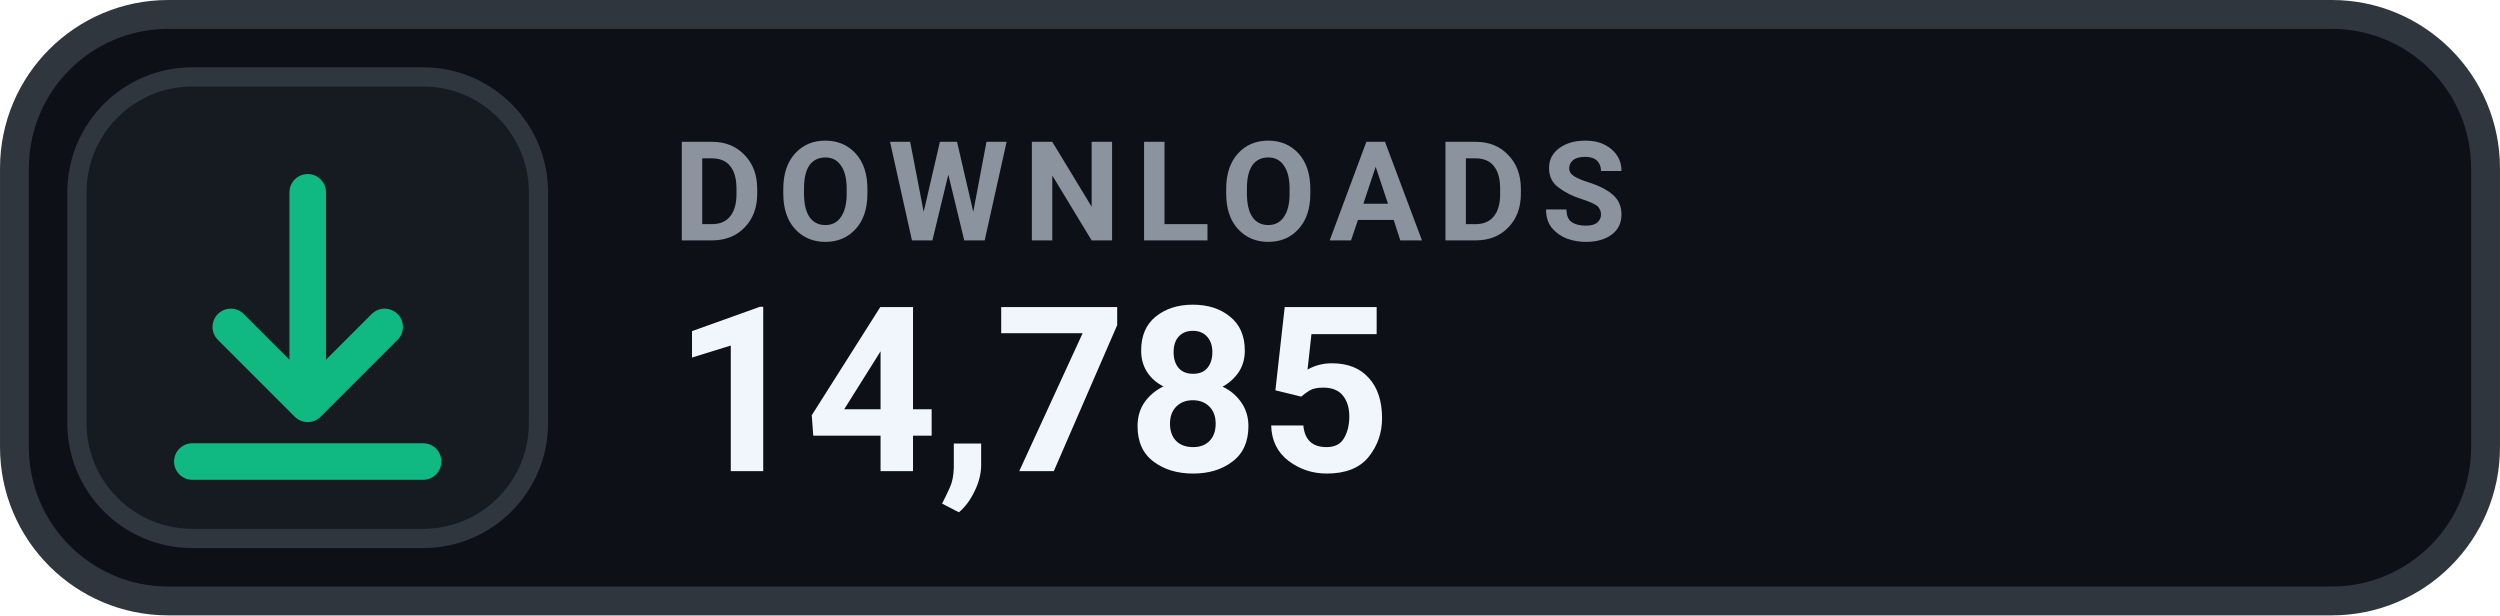
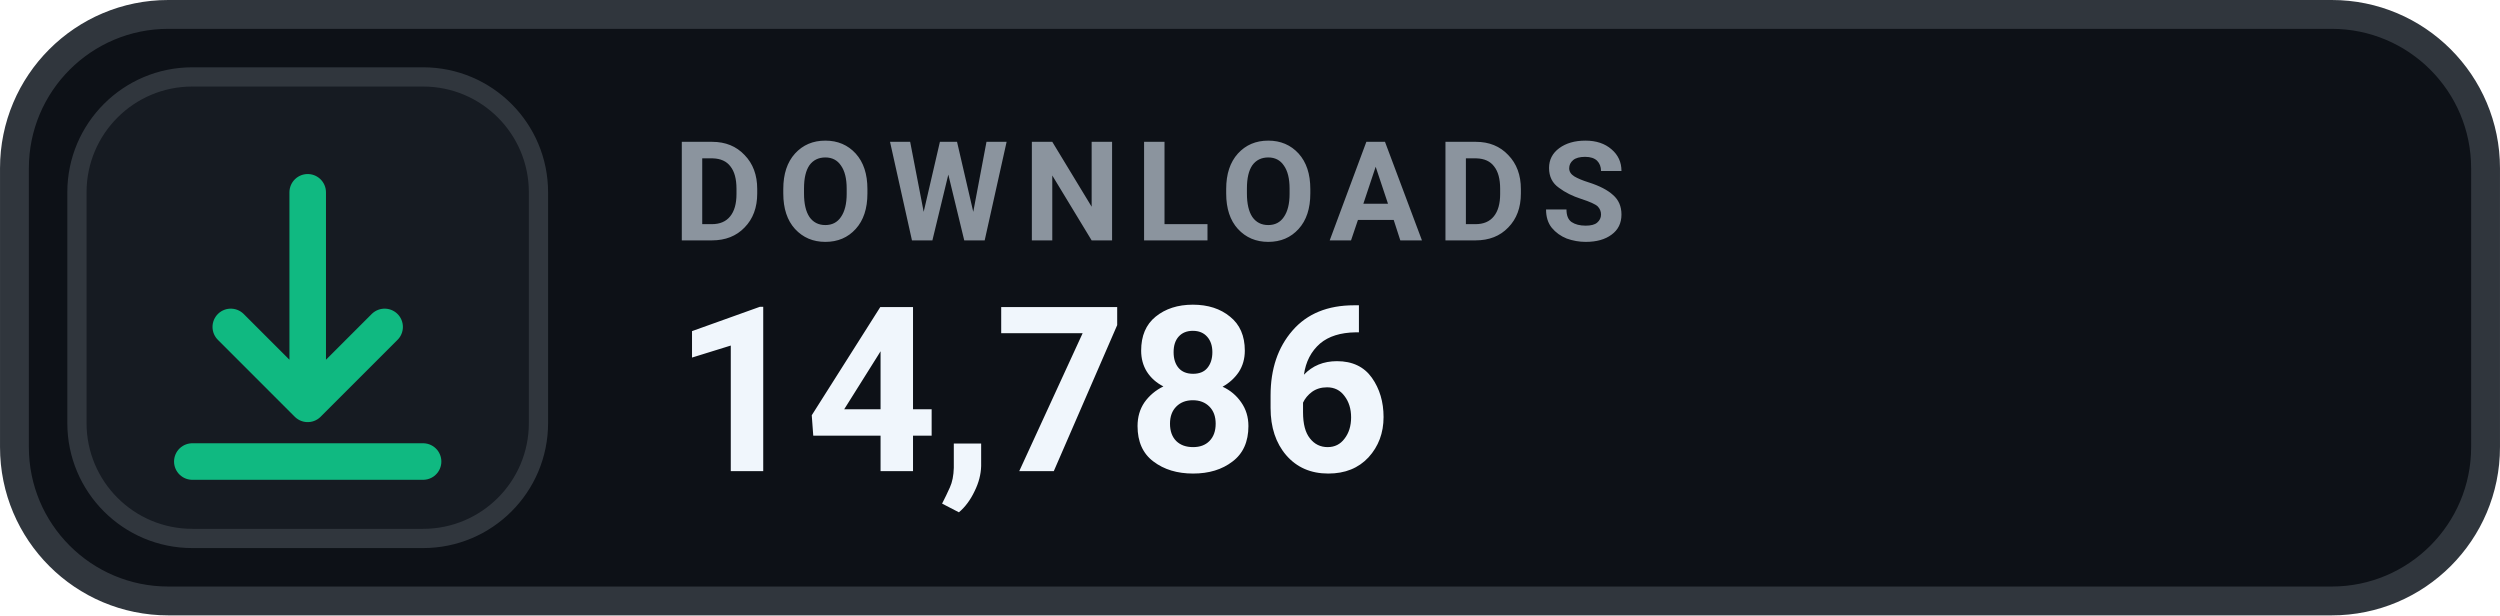
- <svg xmlns="http://www.w3.org/2000/svg" width="126" height="31.015" viewBox="0 0 130 32" role="img" aria-label="DOWNLOADS 14,785">
+ <svg xmlns="http://www.w3.org/2000/svg" width="126" height="31.015" viewBox="0 0 130 32" role="img" aria-label="DOWNLOADS 14,786">
  <rect x=".75" y=".75" width="128.5" height="30.5" rx="8" fill="#0D1117" stroke="#30363D" stroke-width="1.5" />
  <rect x="4" y="4" width="24" height="24" rx="6" fill="#161B22" stroke="#30363D" stroke-width="1" />
  <g transform="translate(16 16)" style="color:#10B981;">
    <path d="M0 -6 v11 m0 0 l4 -4 m-4 4 l-4 -4 M-6 8 h12" fill="none" stroke="currentColor" stroke-width="1.9" stroke-linecap="round" stroke-linejoin="round" />
  </g>
  <text x="35" y="12.5" fill="#8B949E" font-family="-apple-system,BlinkMacSystemFont,'Segoe UI',Roboto,Helvetica,Arial,sans-serif" font-size="7.2" font-weight="700" letter-spacing=".75">DOWNLOADS</text>
-   <text x="35" y="24.5" fill="#F0F6FC" font-family="-apple-system,BlinkMacSystemFont,'Segoe UI',Roboto,Helvetica,Arial,sans-serif" font-size="12" font-weight="700">14,785</text>
+   <text x="35" y="24.5" fill="#F0F6FC" font-family="-apple-system,BlinkMacSystemFont,'Segoe UI',Roboto,Helvetica,Arial,sans-serif" font-size="12" font-weight="700">14,786</text>
</svg>
